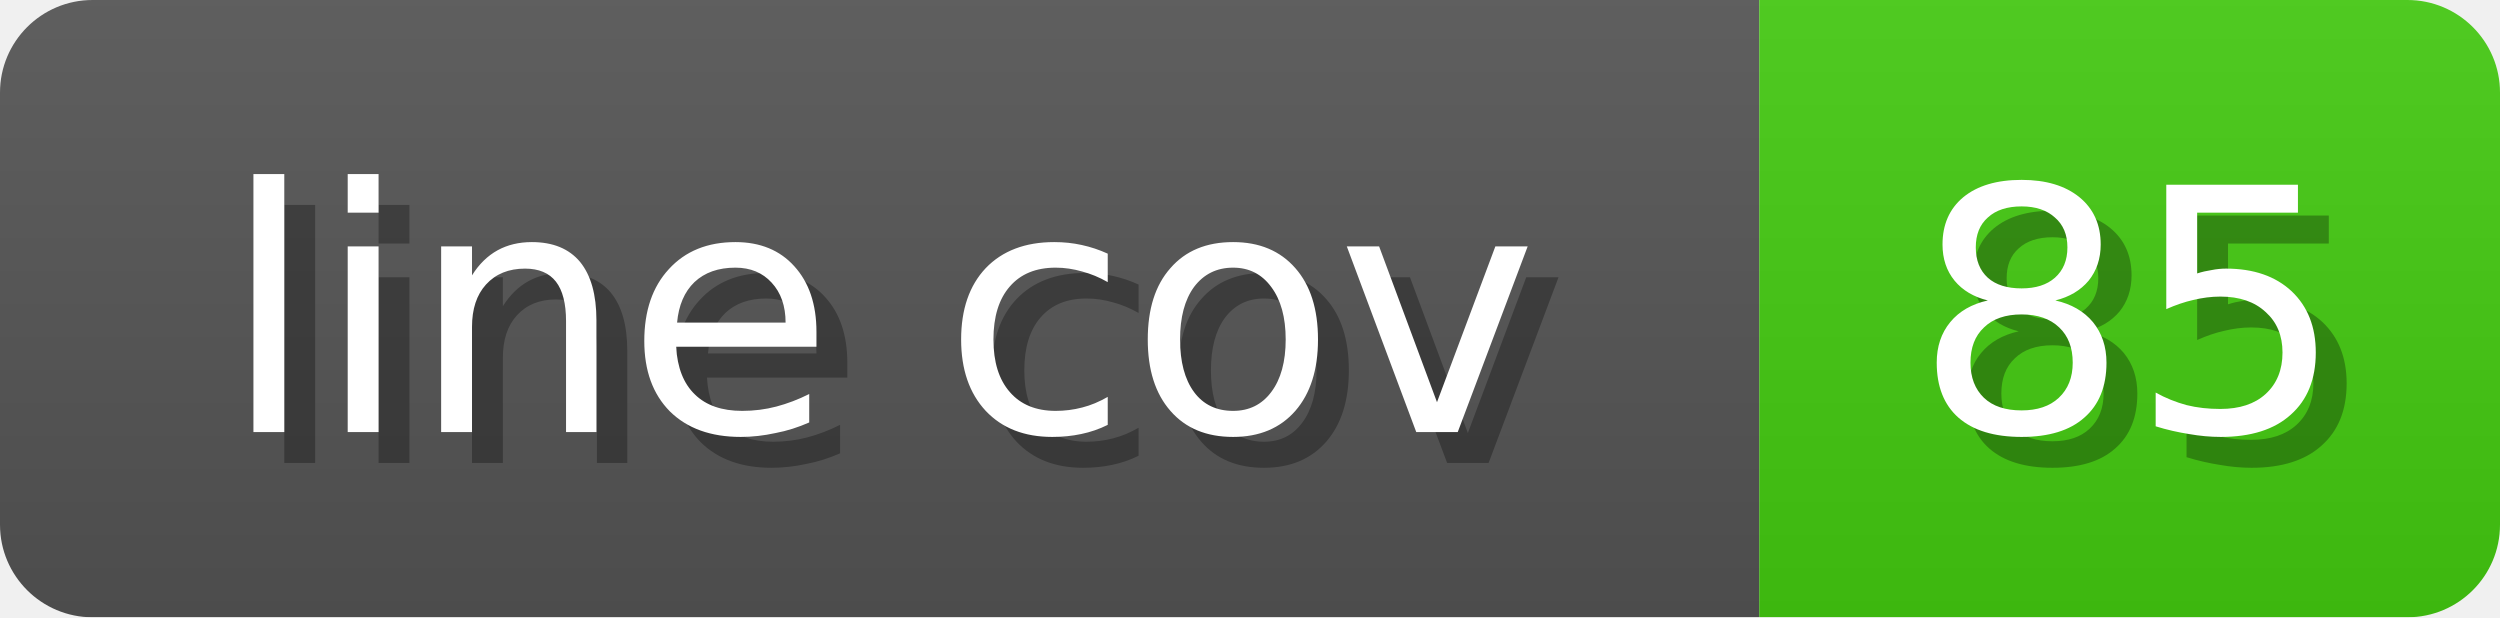
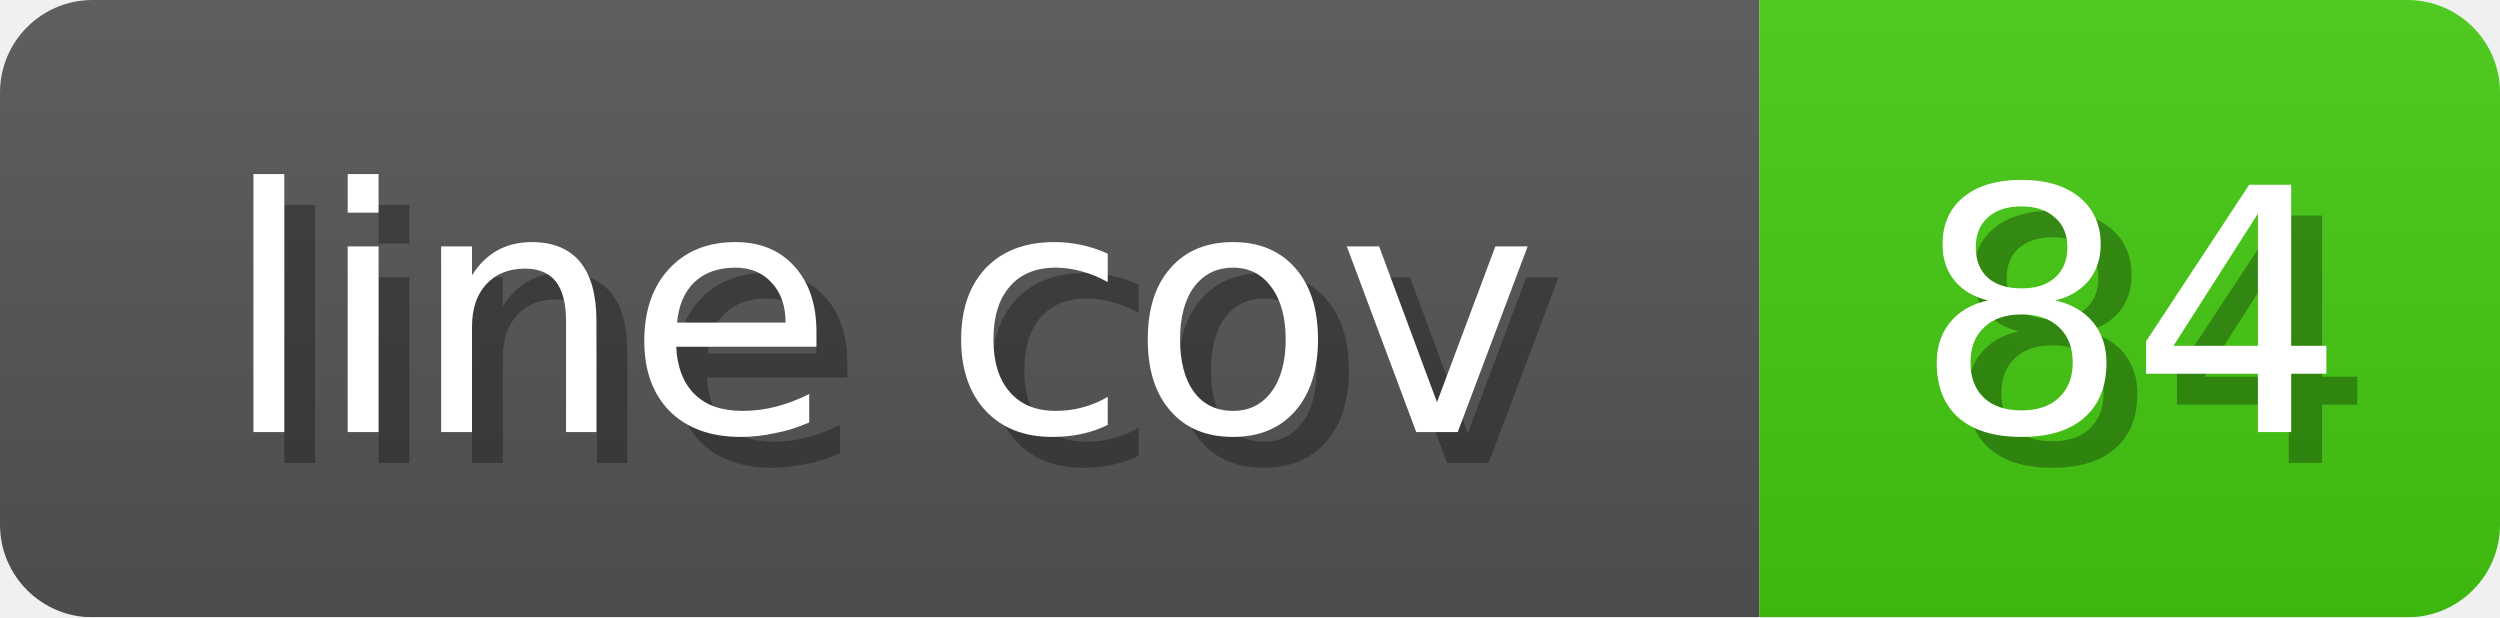
<svg xmlns="http://www.w3.org/2000/svg" width="81" height="20">
  <linearGradient id="b" x2="0" y2="100%">
    <stop offset="0" stop-color="#bbb" stop-opacity=".1" />
    <stop offset="1" stop-opacity=".1" />
  </linearGradient>
  <mask id="anybadge_1">
    <rect width="81" height="20" rx="3" fill="#fff" />
  </mask>
  <g mask="url(#anybadge_1)">
    <path fill="#555" d="M0 0h57v20H0z" />
    <path fill="#4C1" d="M57 0h24v20H57z" />
    <path fill="url(#b)" d="M0 0h81v20H0z" />
  </g>
  <g fill="#fff" text-anchor="middle" font-family="DejaVu Sans,Verdana,Geneva,sans-serif" font-size="11">
    <text x="29.5" y="15" fill="#010101" fill-opacity=".3">line cov</text>
    <text x="28.5" y="14">line cov</text>
  </g>
  <g fill="#fff" text-anchor="middle" font-family="DejaVu Sans,Verdana,Geneva,sans-serif" font-size="11">
-     <text x="70.0" y="15" fill="#010101" fill-opacity=".3">85</text>
-     <text x="69.0" y="14">85</text>
+     <text x="70.0" y="15" fill="#010101" fill-opacity=".3">84</text>
+     <text x="69.0" y="14">84</text>
  </g>
</svg>
